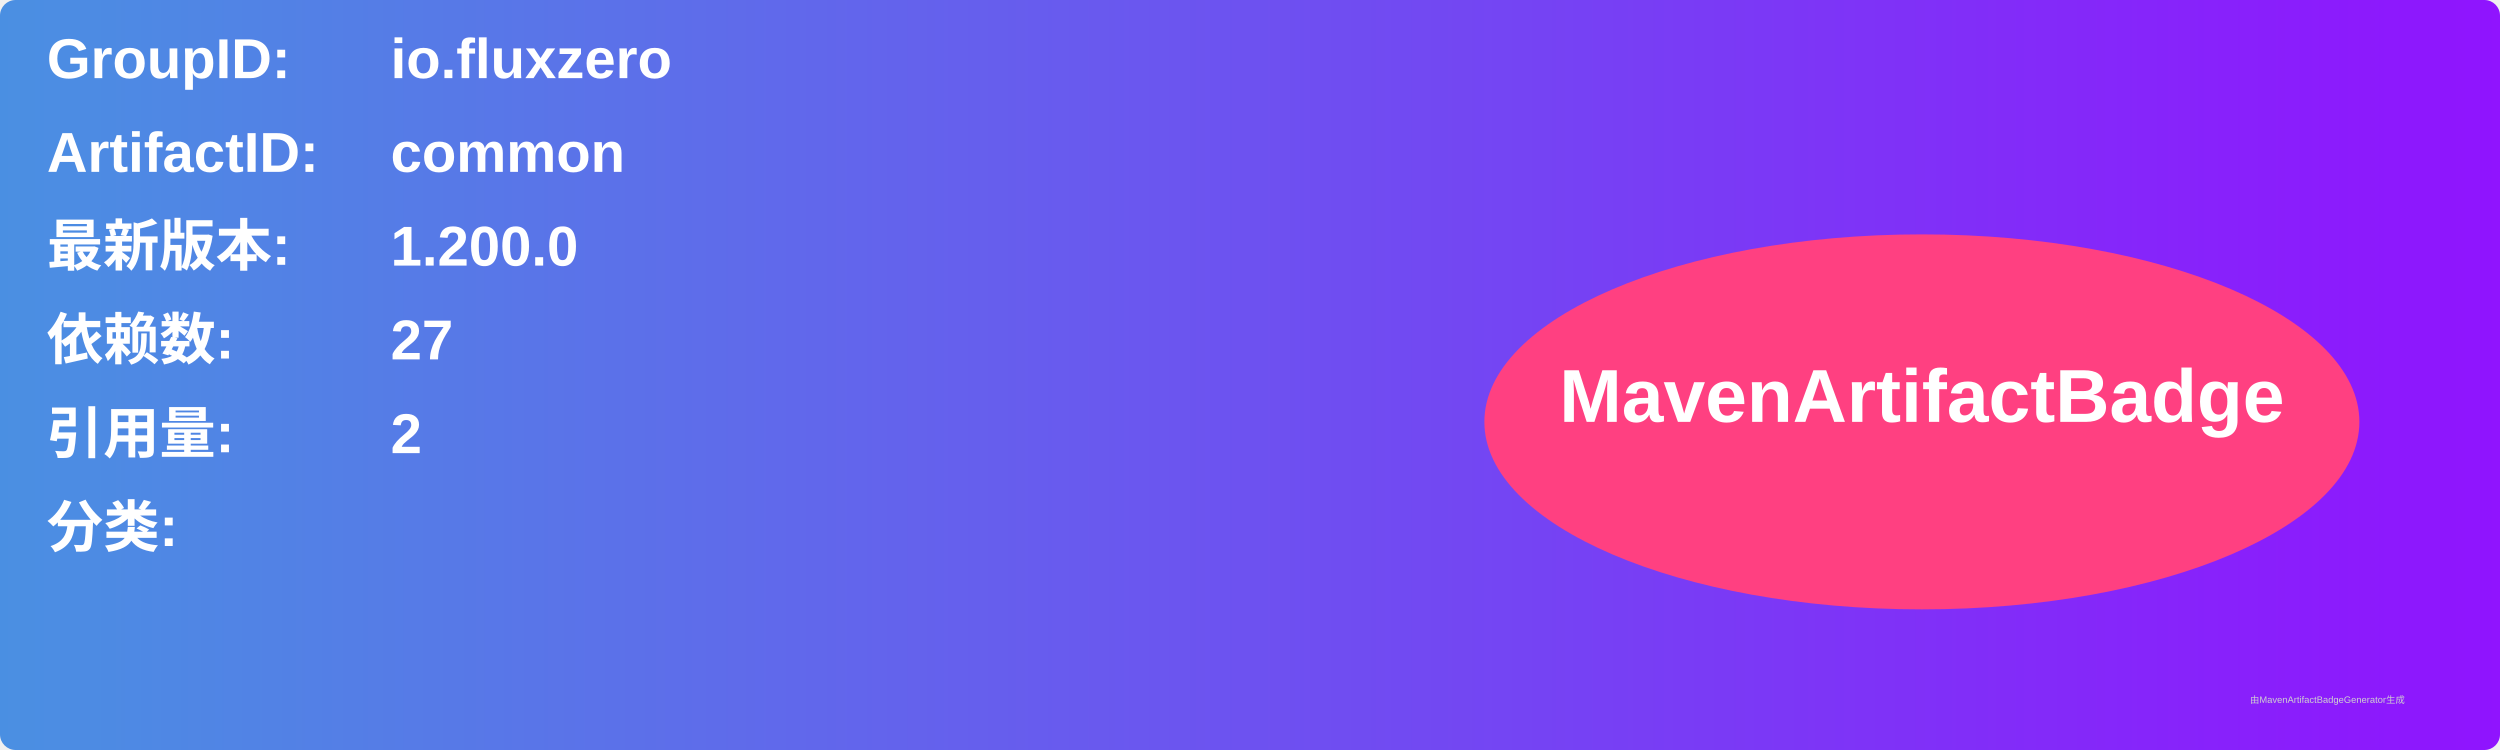
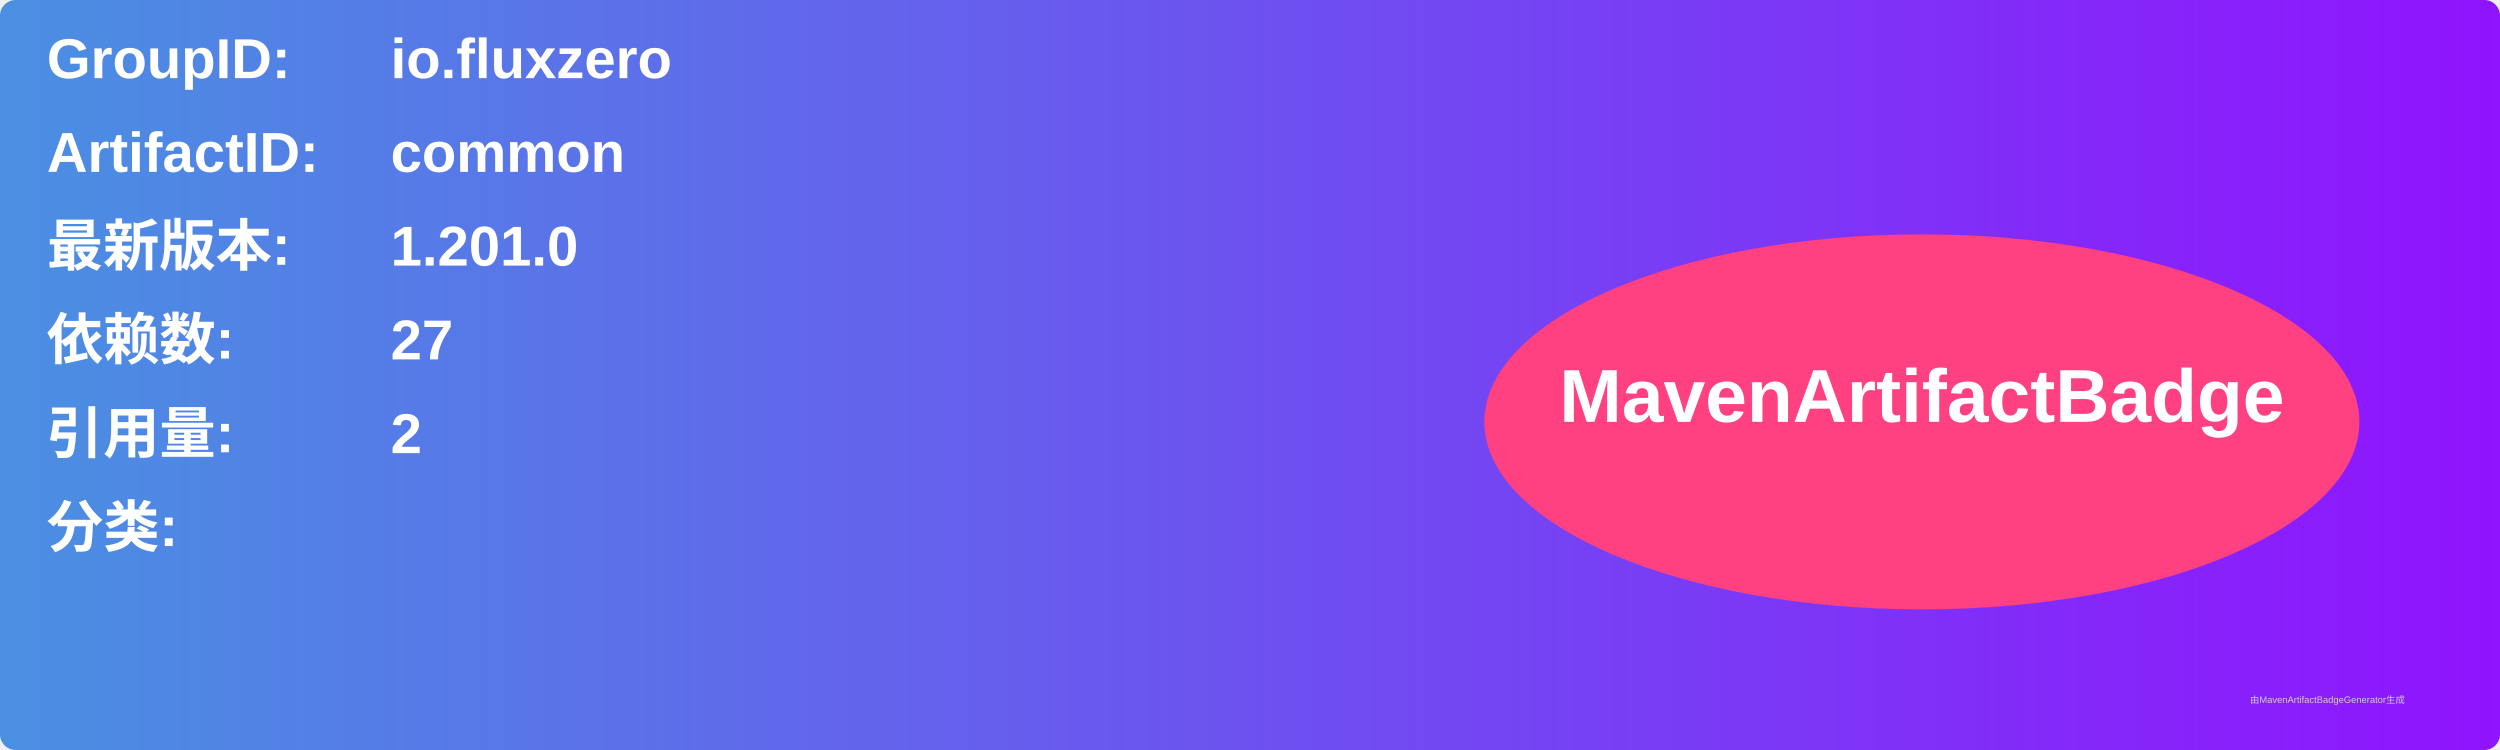
<svg xmlns="http://www.w3.org/2000/svg" width="800" height="240" viewBox="0 0 800 240">
  <linearGradient id="grad" x1="0%" y1="0%" x2="100%" y2="0%">
    <stop offset="0%" stop-color="#4a90e2" />
    <stop offset="100%" stop-color="#9013fe" />
  </linearGradient>
  <rect width="100%" height="100%" rx="5" ry="5" fill="url(#grad)" />
  <g transform="translate(15, 15)">
    <text x="0" y="10" font-family="Arial" font-size="18" fill="white" font-weight="bold" width="260">GroupID:</text>
    <text x="110" y="10" font-family="Arial" font-size="18" fill="white" font-weight="bold" width="460">io.fluxzero</text>
    <text x="0" y="40" font-family="Arial" font-size="18" fill="white" font-weight="bold" width="260">ArtifactID:</text>
    <text x="110" y="40" font-family="Arial" font-size="18" fill="white" font-weight="bold" width="460">common</text>
    <text x="0" y="70" font-family="Arial" font-size="18" fill="white" font-weight="bold">最新版本:</text>
    <text x="110" y="70" font-family="Arial" font-size="18" fill="white" font-weight="bold">
-       <tspan font-weight="bold">1.200.0</tspan>
+       <tspan font-weight="bold">1.201.0</tspan>
    </text>
    <text x="0" y="100" font-family="Arial" font-size="18" fill="white" font-weight="bold">依赖数: </text>
    <text x="110" y="100" font-family="Arial" font-size="18" fill="white">
      <tspan font-weight="bold">27</tspan>
    </text>
    <text x="0" y="130" font-family="Arial" font-size="18" fill="white" font-weight="bold">引用量: </text>
    <text x="110" y="130" font-family="Arial" font-size="18" fill="white">
      <tspan font-weight="bold">2</tspan>
    </text>
    <text x="0" y="160" font-family="Arial" font-size="18" fill="white" font-weight="bold">分类:</text>
    <text x="10" y="190" font-family="Arial" font-size="10" fill="white">
      <tspan font-weight="bold" />
    </text>
    <ellipse cx="600" cy="120" rx="140" ry="60" fill="#ff4081" />
    <text x="600" y="120" text-anchor="middle" font-family="Arial" font-size="24" fill="white" font-weight="bold">MavenArtifactBadge</text>
  </g>
  <text x="720" y="225" font-family="Arial" font-size="3" fill="#d0d0d0">由MavenArtifactBadgeGenerator生成</text>
</svg>
